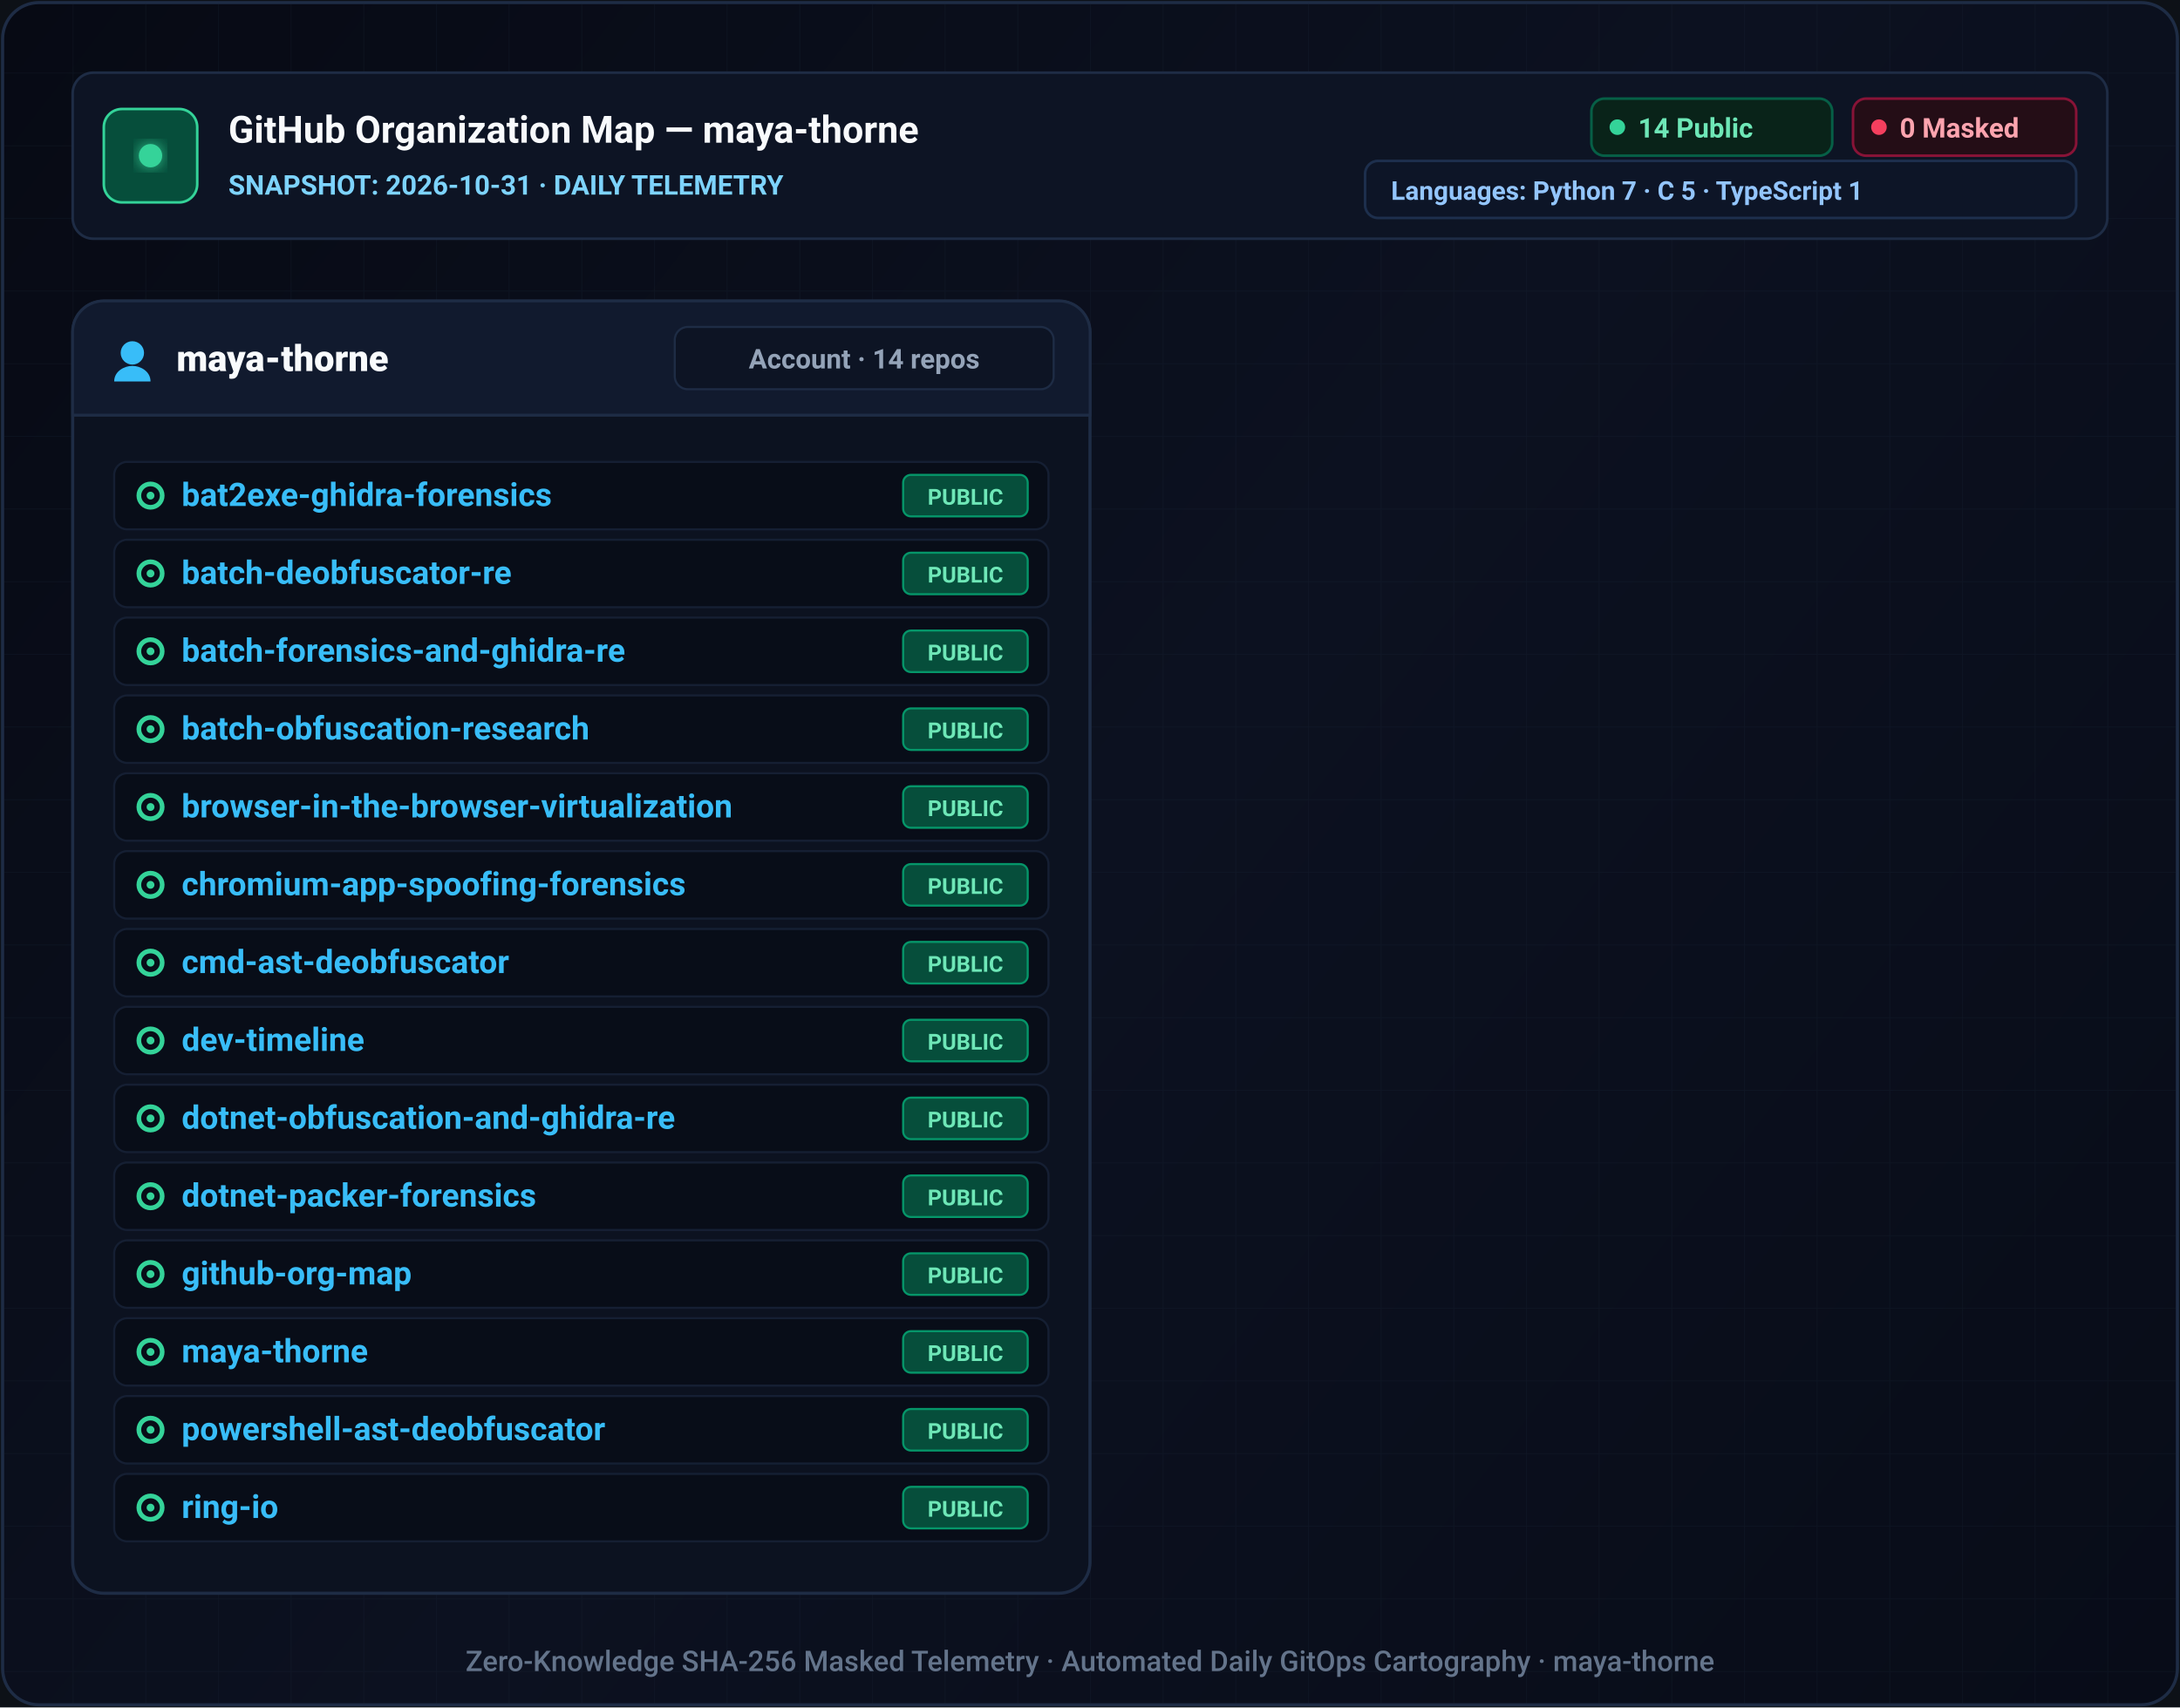
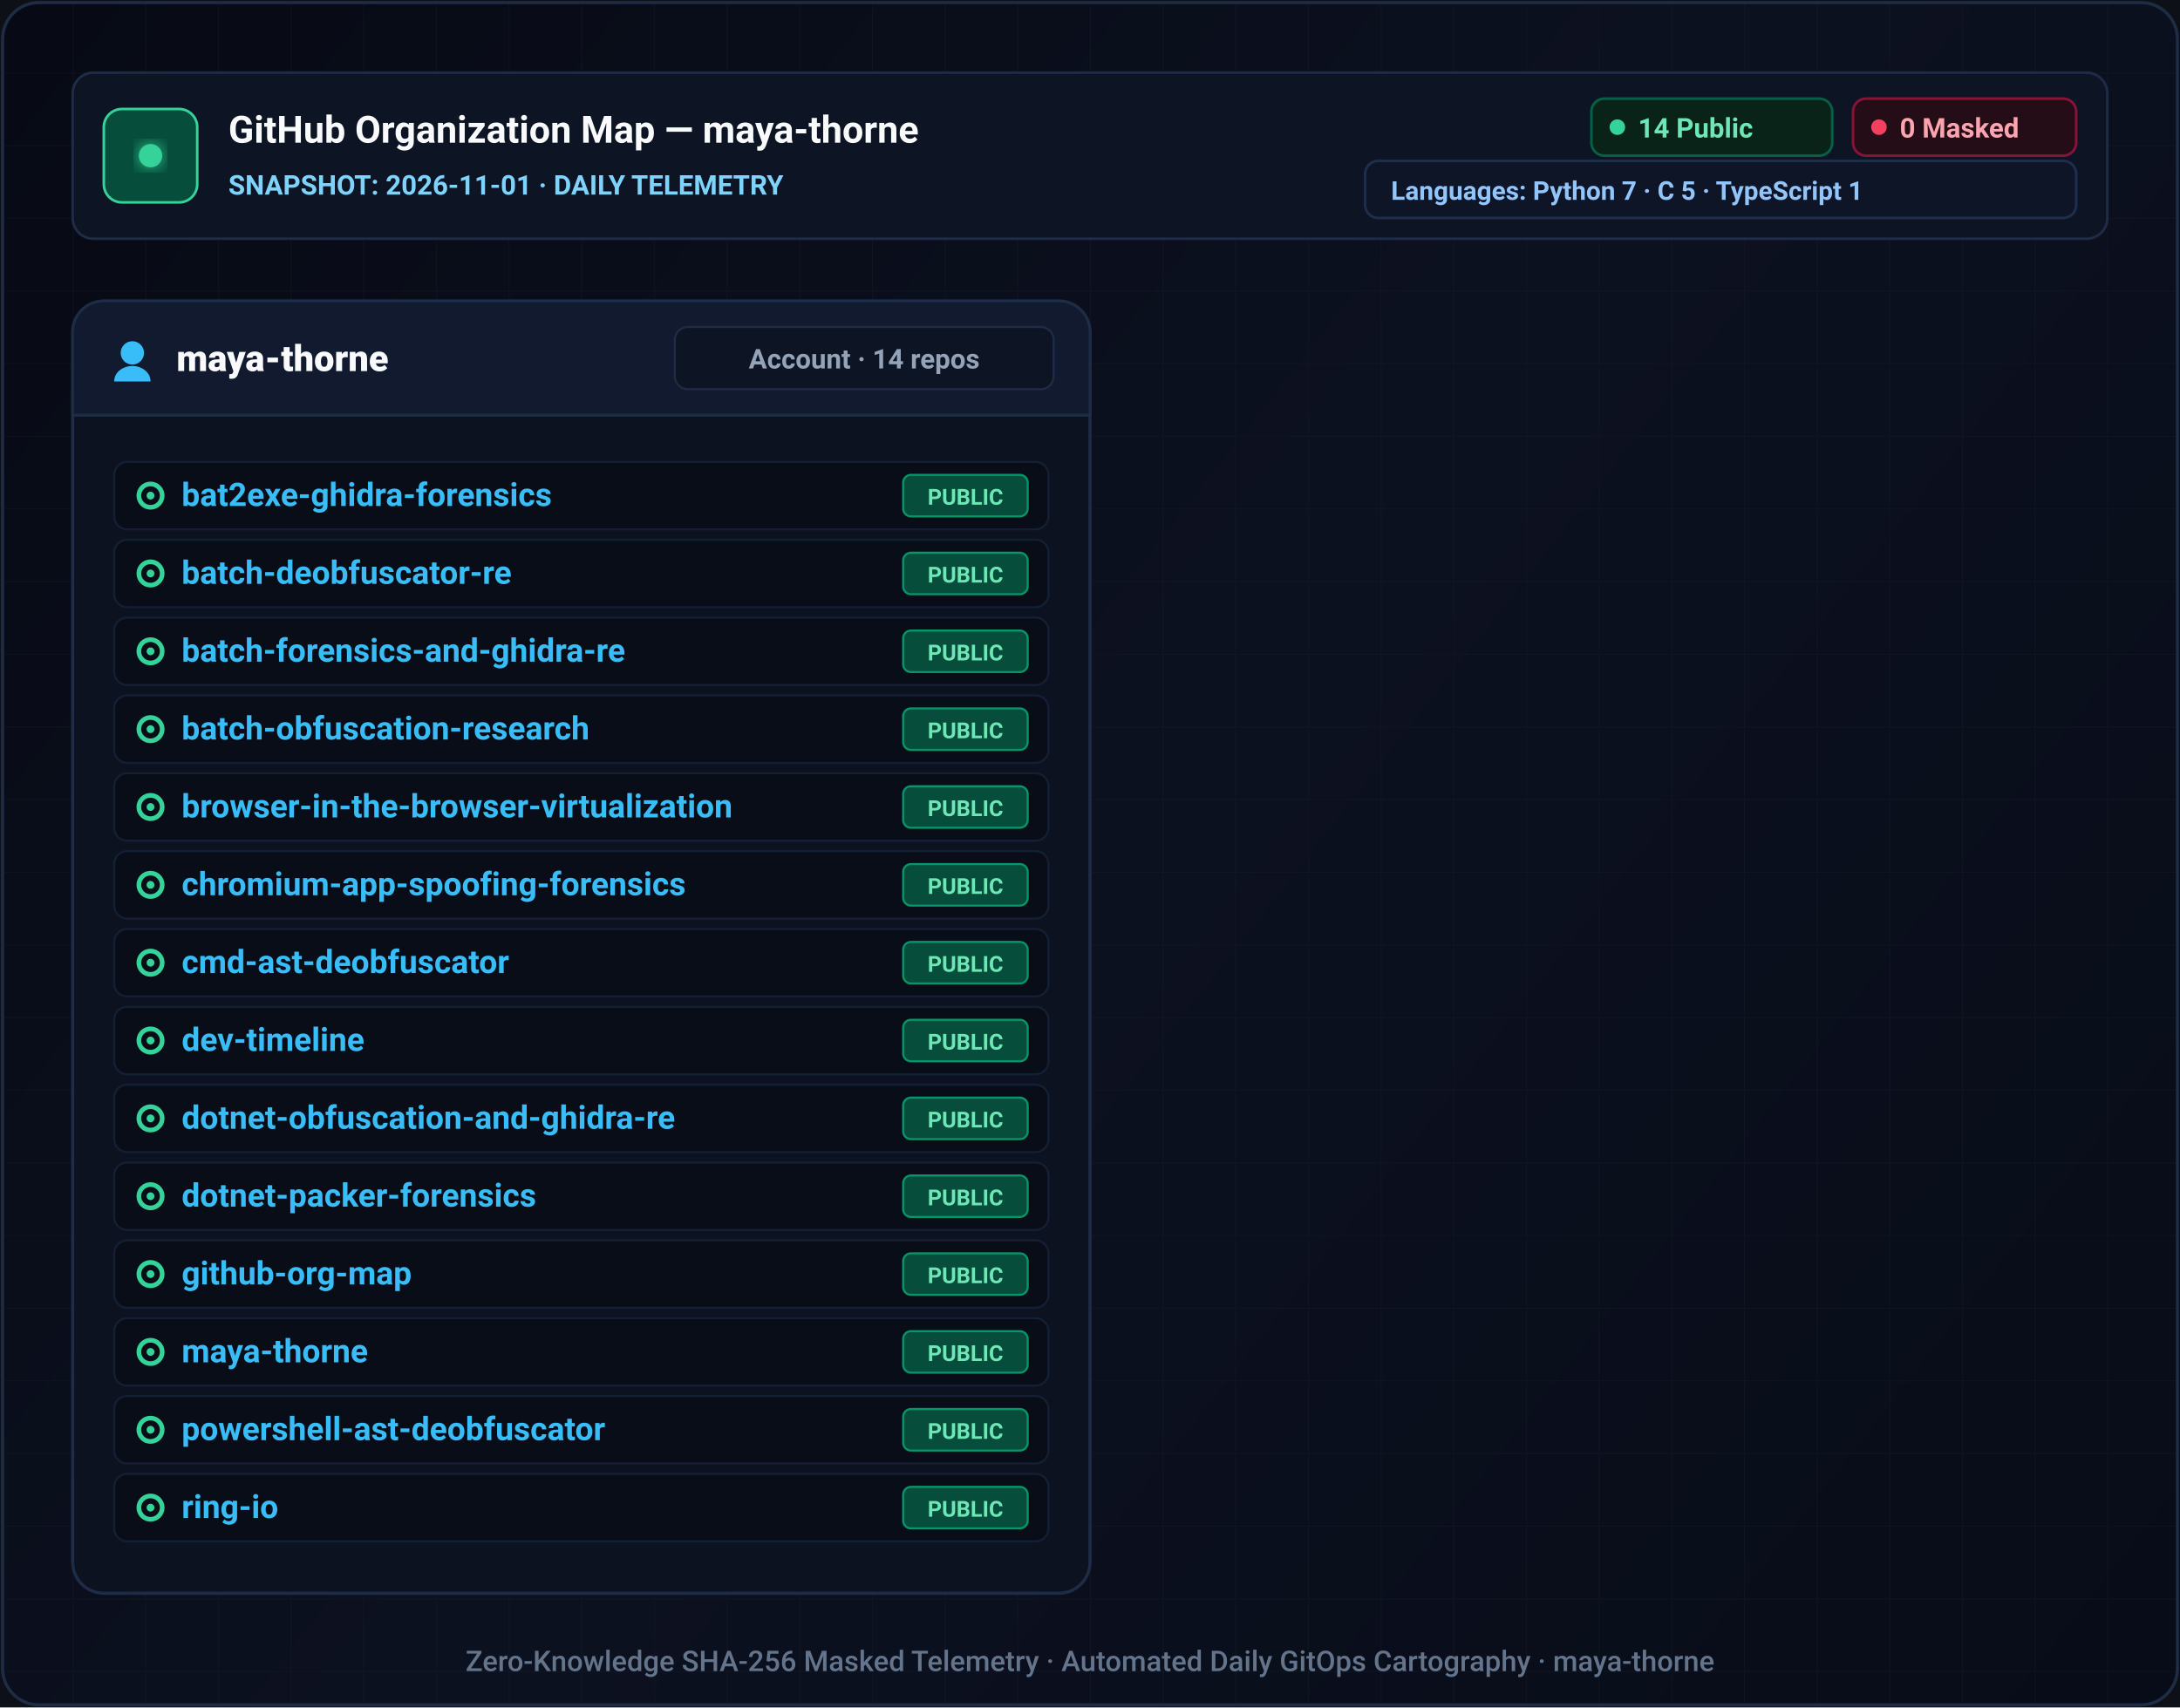
- <svg xmlns="http://www.w3.org/2000/svg" viewBox="0 0 840 658" width="840" height="658" role="img" aria-label="GitHub organization map for maya-thorne on 2026-10-31">
+ <svg xmlns="http://www.w3.org/2000/svg" viewBox="0 0 840 658" width="840" height="658" role="img" aria-label="GitHub organization map for maya-thorne on 2026-11-01">
  <defs>
    <linearGradient id="canvas-bg" x1="0" y1="0" x2="840" y2="658" gradientUnits="userSpaceOnUse">
      <stop offset="0%" stop-color="#070a14" />
      <stop offset="50%" stop-color="#0c1120" />
      <stop offset="100%" stop-color="#080c18" />
    </linearGradient>
    <pattern id="ui-grid" width="28" height="28" patternUnits="userSpaceOnUse">
      <path d="M 28 0 L 0 0 0 28" fill="none" stroke="#1e293b" stroke-width="0.6" stroke-opacity="0.25" />
    </pattern>
    <filter id="badge-glow" x="-20%" y="-20%" width="140%" height="140%">
      <feGaussianBlur stdDeviation="3" result="blur" />
      <feMerge>
        <feMergeNode in="blur" />
        <feMergeNode in="SourceGraphic" />
      </feMerge>
    </filter>
  </defs>
  <rect width="840" height="658" fill="#0d1117" />
  <rect x="1" y="1" width="838" height="656" rx="14" fill="url(#canvas-bg)" stroke="#1e2c45" stroke-width="1.2" />
  <rect x="1" y="1" width="838" height="656" rx="14" fill="url(#ui-grid)" />
  <g transform="translate(28, 28)">
    <rect width="784" height="64" rx="8" fill="#0d1424" stroke="#1e2c45" stroke-width="1" />
    <rect x="12" y="14" width="36" height="36" rx="7" fill="#064e3b" stroke="#34d399" stroke-width="1" />
    <circle cx="30" cy="32" r="4.5" fill="#34d399" filter="url(#badge-glow)" />
    <text x="60" y="27" fill="#f8fafc" font-family="-apple-system, BlinkMacSystemFont, 'Segoe UI', Roboto, Helvetica, Arial, sans-serif" font-size="14.5" font-weight="700">GitHub Organization Map — maya-thorne</text>
-     <text x="60" y="47" fill="#7dd3fc" font-family="-apple-system, BlinkMacSystemFont, 'Segoe UI', Roboto, Helvetica, Arial, sans-serif" font-size="10.5" font-weight="600">SNAPSHOT: 2026-10-31 · DAILY TELEMETRY</text>
+     <text x="60" y="47" fill="#7dd3fc" font-family="-apple-system, BlinkMacSystemFont, 'Segoe UI', Roboto, Helvetica, Arial, sans-serif" font-size="10.5" font-weight="600">SNAPSHOT: 2026-11-01 · DAILY TELEMETRY</text>
    <g transform="translate(585.2, 10)">
      <rect width="92.8" height="22" rx="5" fill="#092319" stroke="#065f46" stroke-width="1" />
      <circle cx="10" cy="11" r="3" fill="#34d399" />
      <text x="18" y="15" fill="#6ee7b7" font-family="-apple-system, BlinkMacSystemFont, 'Segoe UI', Roboto, Helvetica, Arial, sans-serif" font-size="10.5" font-weight="700">14 Public</text>
    </g>
    <g transform="translate(686, 10)">
      <rect width="86" height="22" rx="5" fill="#240d16" stroke="#881337" stroke-width="1" />
      <circle cx="10" cy="11" r="3" fill="#f43f5e" />
      <text x="18" y="15" fill="#fda4af" font-family="-apple-system, BlinkMacSystemFont, 'Segoe UI', Roboto, Helvetica, Arial, sans-serif" font-size="10.5" font-weight="700">0 Masked</text>
    </g>
    <g transform="translate(498, 34)">
      <rect width="274" height="22" rx="5" fill="#0d1527" stroke="#1d2f4d" stroke-width="1" />
      <text x="10" y="15" fill="#93c5fd" font-family="-apple-system, BlinkMacSystemFont, 'Segoe UI', Roboto, Helvetica, Arial, sans-serif" font-size="10" font-weight="600">Languages: Python 7 · C 5 · TypeScript 1</text>
    </g>
  </g>
  <g>
    <rect x="28" y="116" width="392" height="498" rx="12" fill="#0c1220" stroke="#1e2c45" stroke-width="1.2" />
    <path d="M 28 128 C 28 121.37 33.37 116 40 116 L 408 116 C 414.63 116 420 121.37 420 128 L 420 160 L 28 160 Z" fill="#111a2e" stroke="#1e2c45" stroke-width="1" />
    <line x1="28" y1="160" x2="420" y2="160" stroke="#1e2c45" stroke-width="1" />
    <g transform="translate(42, 130)">
      <circle cx="9" cy="6" r="4.5" fill="#38bdf8" />
      <path d="M 2 17 C 2 13 6 11 9 11 C 12 11 16 13 16 17 Z" fill="#38bdf8" />
    </g>
    <text x="68" y="143" fill="#f8fafc" font-family="-apple-system, BlinkMacSystemFont, 'Segoe UI', Roboto, Helvetica, Arial, sans-serif" font-size="14" font-weight="800">maya-thorne</text>
    <rect x="260" y="126" width="146" height="24" rx="5" fill="#0d1424" stroke="#1e2c45" stroke-width="0.8" />
    <text x="333" y="142" fill="#94a3b8" font-family="-apple-system, BlinkMacSystemFont, 'Segoe UI', Roboto, Helvetica, Arial, sans-serif" font-size="10.5" font-weight="600" text-anchor="middle">Account · 14 repos</text>
    <rect x="44" y="178" width="360" height="26" rx="5" fill="#080d18" stroke="#151f33" stroke-width="0.8" />
    <circle cx="58" cy="191" r="4.5" fill="none" stroke="#34d399" stroke-width="1.8" />
    <circle cx="58" cy="191" r="1.5" fill="#34d399" />
    <text x="70" y="195" fill="#38bdf8" font-family="-apple-system, BlinkMacSystemFont, 'Segoe UI', Roboto, Helvetica, Arial, sans-serif" font-size="12.5" font-weight="600">bat2exe-ghidra-forensics</text>
    <rect x="348" y="183" width="48" height="16" rx="3" fill="#064e3b" stroke="#059669" stroke-width="0.8" />
    <text x="372" y="194.5" fill="#6ee7b7" font-family="-apple-system, BlinkMacSystemFont, 'Segoe UI', Roboto, Helvetica, Arial, sans-serif" font-size="8.5" font-weight="700" text-anchor="middle">PUBLIC</text>
    <rect x="44" y="208" width="360" height="26" rx="5" fill="#080d18" stroke="#151f33" stroke-width="0.8" />
    <circle cx="58" cy="221" r="4.5" fill="none" stroke="#34d399" stroke-width="1.8" />
    <circle cx="58" cy="221" r="1.5" fill="#34d399" />
    <text x="70" y="225" fill="#38bdf8" font-family="-apple-system, BlinkMacSystemFont, 'Segoe UI', Roboto, Helvetica, Arial, sans-serif" font-size="12.5" font-weight="600">batch-deobfuscator-re</text>
    <rect x="348" y="213" width="48" height="16" rx="3" fill="#064e3b" stroke="#059669" stroke-width="0.8" />
    <text x="372" y="224.5" fill="#6ee7b7" font-family="-apple-system, BlinkMacSystemFont, 'Segoe UI', Roboto, Helvetica, Arial, sans-serif" font-size="8.5" font-weight="700" text-anchor="middle">PUBLIC</text>
    <rect x="44" y="238" width="360" height="26" rx="5" fill="#080d18" stroke="#151f33" stroke-width="0.8" />
    <circle cx="58" cy="251" r="4.5" fill="none" stroke="#34d399" stroke-width="1.8" />
    <circle cx="58" cy="251" r="1.5" fill="#34d399" />
    <text x="70" y="255" fill="#38bdf8" font-family="-apple-system, BlinkMacSystemFont, 'Segoe UI', Roboto, Helvetica, Arial, sans-serif" font-size="12.5" font-weight="600">batch-forensics-and-ghidra-re</text>
    <rect x="348" y="243" width="48" height="16" rx="3" fill="#064e3b" stroke="#059669" stroke-width="0.8" />
    <text x="372" y="254.5" fill="#6ee7b7" font-family="-apple-system, BlinkMacSystemFont, 'Segoe UI', Roboto, Helvetica, Arial, sans-serif" font-size="8.5" font-weight="700" text-anchor="middle">PUBLIC</text>
    <rect x="44" y="268" width="360" height="26" rx="5" fill="#080d18" stroke="#151f33" stroke-width="0.8" />
    <circle cx="58" cy="281" r="4.5" fill="none" stroke="#34d399" stroke-width="1.8" />
    <circle cx="58" cy="281" r="1.5" fill="#34d399" />
    <text x="70" y="285" fill="#38bdf8" font-family="-apple-system, BlinkMacSystemFont, 'Segoe UI', Roboto, Helvetica, Arial, sans-serif" font-size="12.5" font-weight="600">batch-obfuscation-research</text>
    <rect x="348" y="273" width="48" height="16" rx="3" fill="#064e3b" stroke="#059669" stroke-width="0.8" />
    <text x="372" y="284.5" fill="#6ee7b7" font-family="-apple-system, BlinkMacSystemFont, 'Segoe UI', Roboto, Helvetica, Arial, sans-serif" font-size="8.5" font-weight="700" text-anchor="middle">PUBLIC</text>
    <rect x="44" y="298" width="360" height="26" rx="5" fill="#080d18" stroke="#151f33" stroke-width="0.8" />
    <circle cx="58" cy="311" r="4.5" fill="none" stroke="#34d399" stroke-width="1.8" />
    <circle cx="58" cy="311" r="1.5" fill="#34d399" />
    <text x="70" y="315" fill="#38bdf8" font-family="-apple-system, BlinkMacSystemFont, 'Segoe UI', Roboto, Helvetica, Arial, sans-serif" font-size="12.5" font-weight="600">browser-in-the-browser-virtualization</text>
    <rect x="348" y="303" width="48" height="16" rx="3" fill="#064e3b" stroke="#059669" stroke-width="0.8" />
    <text x="372" y="314.5" fill="#6ee7b7" font-family="-apple-system, BlinkMacSystemFont, 'Segoe UI', Roboto, Helvetica, Arial, sans-serif" font-size="8.5" font-weight="700" text-anchor="middle">PUBLIC</text>
    <rect x="44" y="328" width="360" height="26" rx="5" fill="#080d18" stroke="#151f33" stroke-width="0.8" />
    <circle cx="58" cy="341" r="4.5" fill="none" stroke="#34d399" stroke-width="1.8" />
    <circle cx="58" cy="341" r="1.5" fill="#34d399" />
    <text x="70" y="345" fill="#38bdf8" font-family="-apple-system, BlinkMacSystemFont, 'Segoe UI', Roboto, Helvetica, Arial, sans-serif" font-size="12.5" font-weight="600">chromium-app-spoofing-forensics</text>
    <rect x="348" y="333" width="48" height="16" rx="3" fill="#064e3b" stroke="#059669" stroke-width="0.8" />
    <text x="372" y="344.5" fill="#6ee7b7" font-family="-apple-system, BlinkMacSystemFont, 'Segoe UI', Roboto, Helvetica, Arial, sans-serif" font-size="8.5" font-weight="700" text-anchor="middle">PUBLIC</text>
    <rect x="44" y="358" width="360" height="26" rx="5" fill="#080d18" stroke="#151f33" stroke-width="0.8" />
    <circle cx="58" cy="371" r="4.5" fill="none" stroke="#34d399" stroke-width="1.8" />
    <circle cx="58" cy="371" r="1.5" fill="#34d399" />
    <text x="70" y="375" fill="#38bdf8" font-family="-apple-system, BlinkMacSystemFont, 'Segoe UI', Roboto, Helvetica, Arial, sans-serif" font-size="12.5" font-weight="600">cmd-ast-deobfuscator</text>
    <rect x="348" y="363" width="48" height="16" rx="3" fill="#064e3b" stroke="#059669" stroke-width="0.8" />
    <text x="372" y="374.5" fill="#6ee7b7" font-family="-apple-system, BlinkMacSystemFont, 'Segoe UI', Roboto, Helvetica, Arial, sans-serif" font-size="8.5" font-weight="700" text-anchor="middle">PUBLIC</text>
    <rect x="44" y="388" width="360" height="26" rx="5" fill="#080d18" stroke="#151f33" stroke-width="0.8" />
    <circle cx="58" cy="401" r="4.5" fill="none" stroke="#34d399" stroke-width="1.8" />
    <circle cx="58" cy="401" r="1.5" fill="#34d399" />
    <text x="70" y="405" fill="#38bdf8" font-family="-apple-system, BlinkMacSystemFont, 'Segoe UI', Roboto, Helvetica, Arial, sans-serif" font-size="12.5" font-weight="600">dev-timeline</text>
    <rect x="348" y="393" width="48" height="16" rx="3" fill="#064e3b" stroke="#059669" stroke-width="0.8" />
    <text x="372" y="404.5" fill="#6ee7b7" font-family="-apple-system, BlinkMacSystemFont, 'Segoe UI', Roboto, Helvetica, Arial, sans-serif" font-size="8.5" font-weight="700" text-anchor="middle">PUBLIC</text>
    <rect x="44" y="418" width="360" height="26" rx="5" fill="#080d18" stroke="#151f33" stroke-width="0.8" />
    <circle cx="58" cy="431" r="4.5" fill="none" stroke="#34d399" stroke-width="1.8" />
    <circle cx="58" cy="431" r="1.5" fill="#34d399" />
    <text x="70" y="435" fill="#38bdf8" font-family="-apple-system, BlinkMacSystemFont, 'Segoe UI', Roboto, Helvetica, Arial, sans-serif" font-size="12.5" font-weight="600">dotnet-obfuscation-and-ghidra-re</text>
    <rect x="348" y="423" width="48" height="16" rx="3" fill="#064e3b" stroke="#059669" stroke-width="0.8" />
    <text x="372" y="434.5" fill="#6ee7b7" font-family="-apple-system, BlinkMacSystemFont, 'Segoe UI', Roboto, Helvetica, Arial, sans-serif" font-size="8.5" font-weight="700" text-anchor="middle">PUBLIC</text>
    <rect x="44" y="448" width="360" height="26" rx="5" fill="#080d18" stroke="#151f33" stroke-width="0.8" />
    <circle cx="58" cy="461" r="4.5" fill="none" stroke="#34d399" stroke-width="1.8" />
    <circle cx="58" cy="461" r="1.5" fill="#34d399" />
    <text x="70" y="465" fill="#38bdf8" font-family="-apple-system, BlinkMacSystemFont, 'Segoe UI', Roboto, Helvetica, Arial, sans-serif" font-size="12.5" font-weight="600">dotnet-packer-forensics</text>
    <rect x="348" y="453" width="48" height="16" rx="3" fill="#064e3b" stroke="#059669" stroke-width="0.8" />
    <text x="372" y="464.5" fill="#6ee7b7" font-family="-apple-system, BlinkMacSystemFont, 'Segoe UI', Roboto, Helvetica, Arial, sans-serif" font-size="8.5" font-weight="700" text-anchor="middle">PUBLIC</text>
    <rect x="44" y="478" width="360" height="26" rx="5" fill="#080d18" stroke="#151f33" stroke-width="0.8" />
    <circle cx="58" cy="491" r="4.5" fill="none" stroke="#34d399" stroke-width="1.8" />
    <circle cx="58" cy="491" r="1.5" fill="#34d399" />
    <text x="70" y="495" fill="#38bdf8" font-family="-apple-system, BlinkMacSystemFont, 'Segoe UI', Roboto, Helvetica, Arial, sans-serif" font-size="12.5" font-weight="600">github-org-map</text>
    <rect x="348" y="483" width="48" height="16" rx="3" fill="#064e3b" stroke="#059669" stroke-width="0.8" />
    <text x="372" y="494.5" fill="#6ee7b7" font-family="-apple-system, BlinkMacSystemFont, 'Segoe UI', Roboto, Helvetica, Arial, sans-serif" font-size="8.5" font-weight="700" text-anchor="middle">PUBLIC</text>
    <rect x="44" y="508" width="360" height="26" rx="5" fill="#080d18" stroke="#151f33" stroke-width="0.8" />
    <circle cx="58" cy="521" r="4.5" fill="none" stroke="#34d399" stroke-width="1.8" />
    <circle cx="58" cy="521" r="1.5" fill="#34d399" />
    <text x="70" y="525" fill="#38bdf8" font-family="-apple-system, BlinkMacSystemFont, 'Segoe UI', Roboto, Helvetica, Arial, sans-serif" font-size="12.5" font-weight="600">maya-thorne</text>
    <rect x="348" y="513" width="48" height="16" rx="3" fill="#064e3b" stroke="#059669" stroke-width="0.8" />
    <text x="372" y="524.5" fill="#6ee7b7" font-family="-apple-system, BlinkMacSystemFont, 'Segoe UI', Roboto, Helvetica, Arial, sans-serif" font-size="8.5" font-weight="700" text-anchor="middle">PUBLIC</text>
    <rect x="44" y="538" width="360" height="26" rx="5" fill="#080d18" stroke="#151f33" stroke-width="0.8" />
    <circle cx="58" cy="551" r="4.5" fill="none" stroke="#34d399" stroke-width="1.8" />
    <circle cx="58" cy="551" r="1.5" fill="#34d399" />
    <text x="70" y="555" fill="#38bdf8" font-family="-apple-system, BlinkMacSystemFont, 'Segoe UI', Roboto, Helvetica, Arial, sans-serif" font-size="12.5" font-weight="600">powershell-ast-deobfuscator</text>
    <rect x="348" y="543" width="48" height="16" rx="3" fill="#064e3b" stroke="#059669" stroke-width="0.8" />
    <text x="372" y="554.5" fill="#6ee7b7" font-family="-apple-system, BlinkMacSystemFont, 'Segoe UI', Roboto, Helvetica, Arial, sans-serif" font-size="8.5" font-weight="700" text-anchor="middle">PUBLIC</text>
    <rect x="44" y="568" width="360" height="26" rx="5" fill="#080d18" stroke="#151f33" stroke-width="0.8" />
    <circle cx="58" cy="581" r="4.5" fill="none" stroke="#34d399" stroke-width="1.8" />
    <circle cx="58" cy="581" r="1.5" fill="#34d399" />
    <text x="70" y="585" fill="#38bdf8" font-family="-apple-system, BlinkMacSystemFont, 'Segoe UI', Roboto, Helvetica, Arial, sans-serif" font-size="12.5" font-weight="600">ring-io</text>
    <rect x="348" y="573" width="48" height="16" rx="3" fill="#064e3b" stroke="#059669" stroke-width="0.8" />
    <text x="372" y="584.5" fill="#6ee7b7" font-family="-apple-system, BlinkMacSystemFont, 'Segoe UI', Roboto, Helvetica, Arial, sans-serif" font-size="8.5" font-weight="700" text-anchor="middle">PUBLIC</text>
  </g>
  <text x="420" y="644" fill="#64748b" font-family="-apple-system, BlinkMacSystemFont, 'Segoe UI', Roboto, Helvetica, Arial, sans-serif" font-size="11" font-weight="500" text-anchor="middle">
    Zero-Knowledge SHA-256 Masked Telemetry · Automated Daily GitOps Cartography · maya-thorne
  </text>
</svg>
